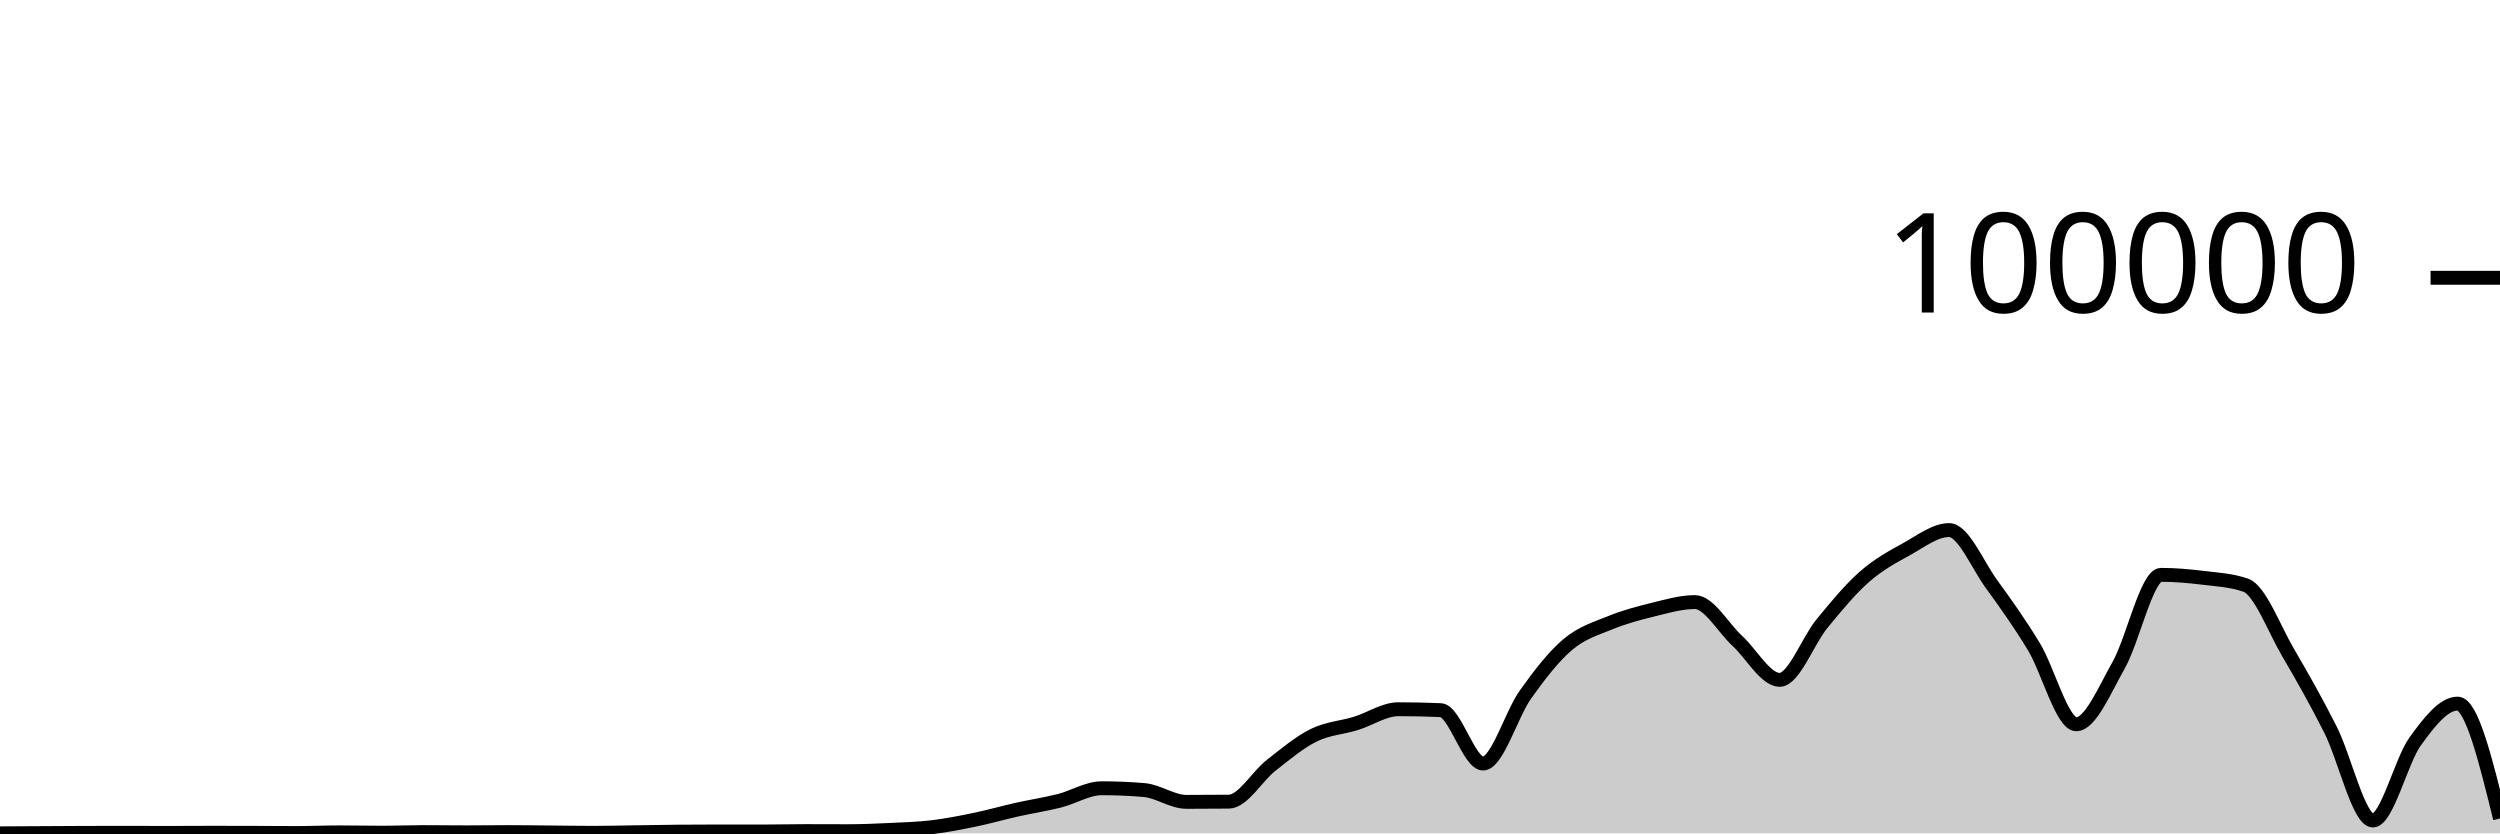
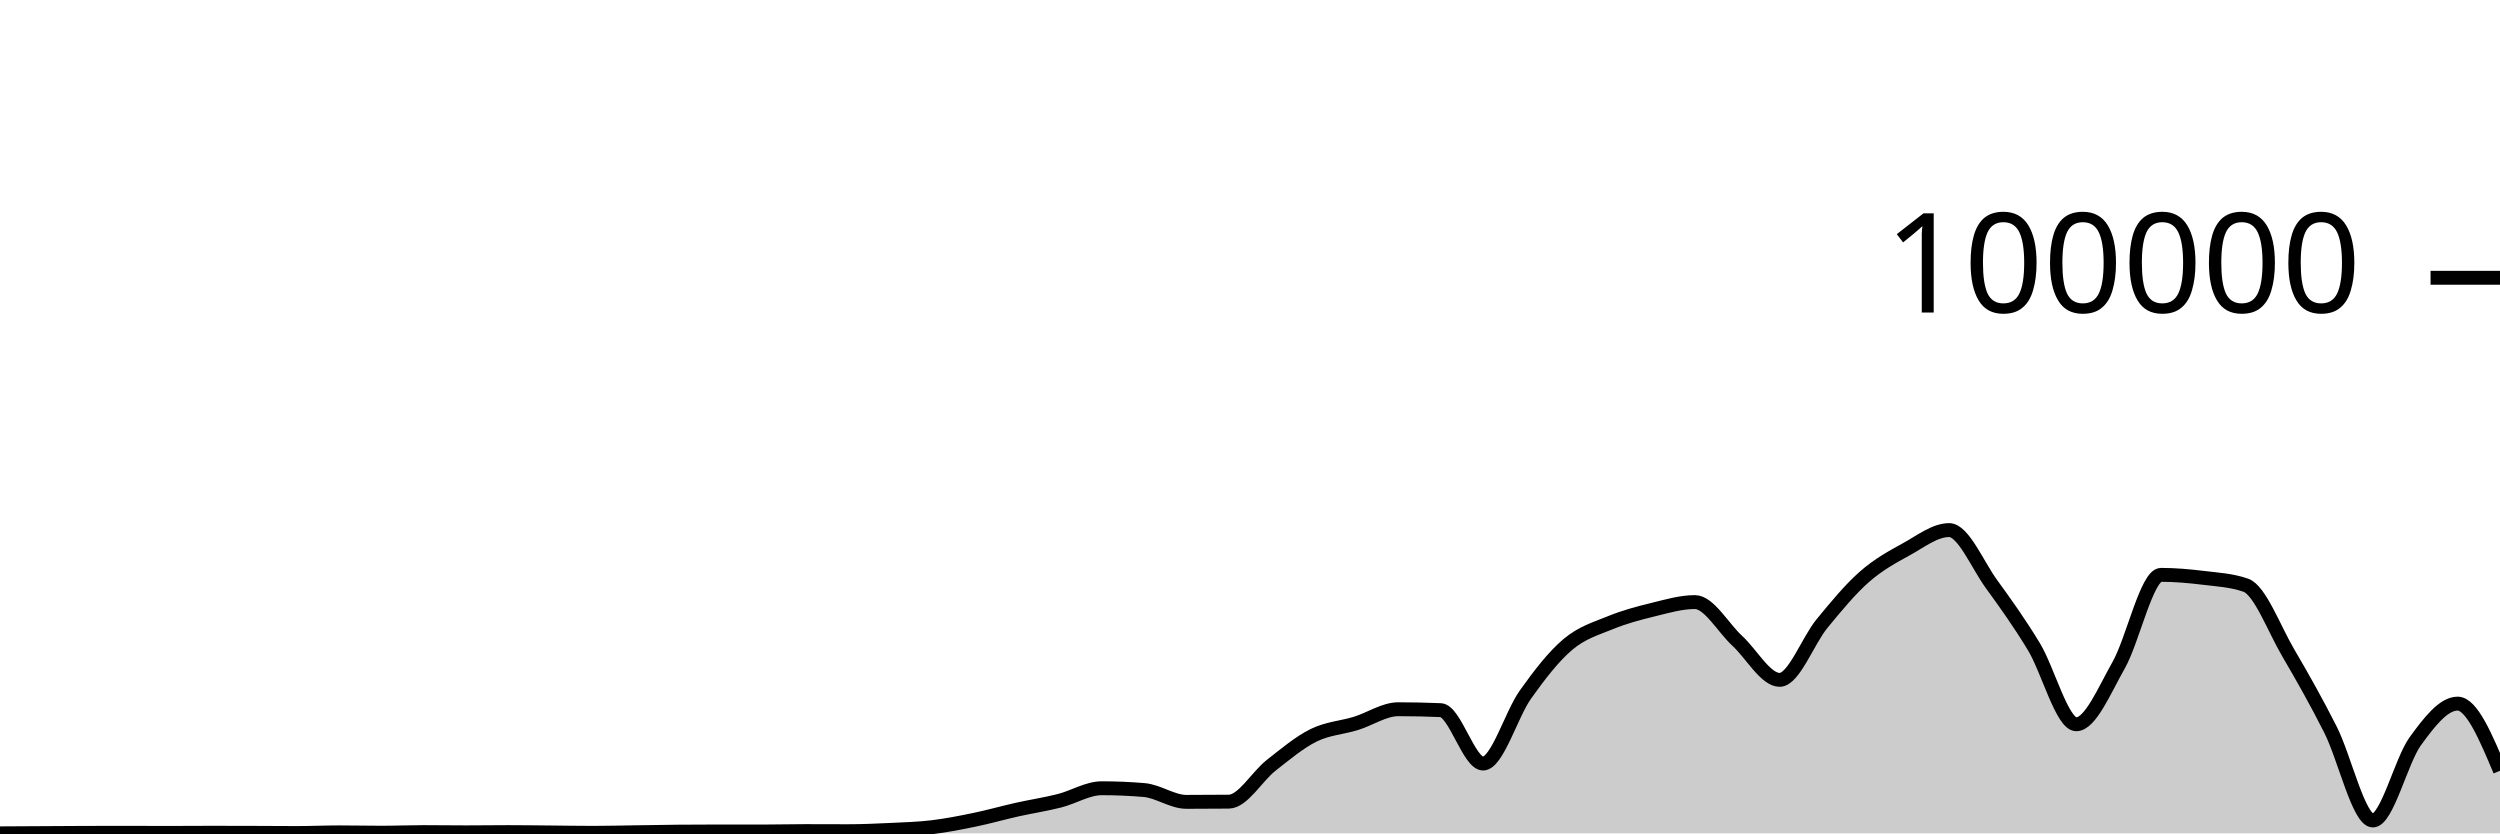
<svg xmlns="http://www.w3.org/2000/svg" viewBox="0 0 180 60">
  <g transform="translate(0,20)">
-     <path class="area" fill="rgba(0, 0, 0, 0.2)" d="M0,40C1.017,39.994,2.034,39.989,3.051,39.983C4.068,39.978,5.085,39.969,6.102,39.966C7.119,39.963,8.136,39.962,9.153,39.962C10.169,39.962,11.186,39.968,12.203,39.968C13.22,39.968,14.237,39.958,15.254,39.958C16.271,39.958,17.288,39.96,18.305,39.964C19.322,39.967,20.339,39.977,21.356,39.977C22.373,39.977,23.39,39.93,24.407,39.93C25.424,39.93,26.441,39.954,27.458,39.954C28.475,39.954,29.492,39.911,30.508,39.911C31.525,39.911,32.542,39.928,33.559,39.928C34.576,39.928,35.593,39.911,36.61,39.911C37.627,39.911,38.644,39.928,39.661,39.936C40.678,39.945,41.695,39.964,42.712,39.964C43.729,39.964,44.746,39.936,45.763,39.922C46.78,39.907,47.797,39.887,48.814,39.878C49.831,39.868,50.847,39.864,51.864,39.864C52.881,39.864,53.898,39.868,54.915,39.868C55.932,39.868,56.949,39.839,57.966,39.839C58.983,39.839,60,39.846,61.017,39.846C62.034,39.846,63.051,39.803,64.068,39.754C65.085,39.706,66.102,39.677,67.119,39.556C68.136,39.434,69.153,39.234,70.169,39.024C71.186,38.814,72.203,38.522,73.22,38.294C74.237,38.067,75.254,37.914,76.271,37.658C77.288,37.401,78.305,36.754,79.322,36.754C80.339,36.754,81.356,36.797,82.373,36.883C83.39,36.968,84.407,37.734,85.424,37.734C86.441,37.734,87.458,37.729,88.475,37.719C89.492,37.709,90.508,35.897,91.525,35.101C92.542,34.305,93.559,33.447,94.576,32.944C95.593,32.441,96.61,32.398,97.627,32.085C98.644,31.771,99.661,31.065,100.678,31.065C101.695,31.065,102.712,31.087,103.729,31.13C104.746,31.174,105.763,34.975,106.78,34.975C107.797,34.975,108.814,31.437,109.831,30.008C110.847,28.58,111.864,27.266,112.881,26.405C113.898,25.543,114.915,25.256,115.932,24.839C116.949,24.422,117.966,24.152,118.983,23.904C120,23.656,121.017,23.35,122.034,23.35C123.051,23.35,124.068,25.208,125.085,26.141C126.102,27.075,127.119,28.95,128.136,28.95C129.153,28.95,130.169,26.133,131.186,24.896C132.203,23.659,133.22,22.425,134.237,21.531C135.254,20.636,136.271,20.09,137.288,19.529C138.305,18.968,139.322,18.166,140.339,18.166C141.356,18.166,142.373,20.658,143.39,22.057C144.407,23.457,145.424,24.88,146.441,26.561C147.458,28.243,148.475,32.148,149.492,32.148C150.508,32.148,151.525,29.687,152.542,27.894C153.559,26.1,154.576,21.389,155.593,21.389C156.61,21.389,157.627,21.481,158.644,21.605C159.661,21.729,160.678,21.781,161.695,22.134C162.712,22.487,163.729,25.257,164.746,26.991C165.763,28.726,166.78,30.525,167.797,32.539C168.814,34.554,169.831,39.076,170.847,39.076C171.864,39.076,172.881,34.776,173.898,33.374C174.915,31.971,175.932,30.66,176.949,30.66C177.966,30.66,178.983,34.795,180,38.931L180,40C178.983,40,177.966,40,176.949,40C175.932,40,174.915,40,173.898,40C172.881,40,171.864,40,170.847,40C169.831,40,168.814,40,167.797,40C166.78,40,165.763,40,164.746,40C163.729,40,162.712,40,161.695,40C160.678,40,159.661,40,158.644,40C157.627,40,156.61,40,155.593,40C154.576,40,153.559,40,152.542,40C151.525,40,150.508,40,149.492,40C148.475,40,147.458,40,146.441,40C145.424,40,144.407,40,143.39,40C142.373,40,141.356,40,140.339,40C139.322,40,138.305,40,137.288,40C136.271,40,135.254,40,134.237,40C133.22,40,132.203,40,131.186,40C130.169,40,129.153,40,128.136,40C127.119,40,126.102,40,125.085,40C124.068,40,123.051,40,122.034,40C121.017,40,120,40,118.983,40C117.966,40,116.949,40,115.932,40C114.915,40,113.898,40,112.881,40C111.864,40,110.847,40,109.831,40C108.814,40,107.797,40,106.78,40C105.763,40,104.746,40,103.729,40C102.712,40,101.695,40,100.678,40C99.661,40,98.644,40,97.627,40C96.61,40,95.593,40,94.576,40C93.559,40,92.542,40,91.525,40C90.508,40,89.492,40,88.475,40C87.458,40,86.441,40,85.424,40C84.407,40,83.39,40,82.373,40C81.356,40,80.339,40,79.322,40C78.305,40,77.288,40,76.271,40C75.254,40,74.237,40,73.22,40C72.203,40,71.186,40,70.169,40C69.153,40,68.136,40,67.119,40C66.102,40,65.085,40,64.068,40C63.051,40,62.034,40,61.017,40C60,40,58.983,40,57.966,40C56.949,40,55.932,40,54.915,40C53.898,40,52.881,40,51.864,40C50.847,40,49.831,40,48.814,40C47.797,40,46.78,40,45.763,40C44.746,40,43.729,40,42.712,40C41.695,40,40.678,40,39.661,40C38.644,40,37.627,40,36.61,40C35.593,40,34.576,40,33.559,40C32.542,40,31.525,40,30.508,40C29.492,40,28.475,40,27.458,40C26.441,40,25.424,40,24.407,40C23.39,40,22.373,40,21.356,40C20.339,40,19.322,40,18.305,40C17.288,40,16.271,40,15.254,40C14.237,40,13.22,40,12.203,40C11.186,40,10.169,40,9.153,40C8.136,40,7.119,40,6.102,40C5.085,40,4.068,40,3.051,40C2.034,40,1.017,40,0,40Z" />
-     <path class="line" stroke="black" fill="none" d="M0,40C1.017,39.994,2.034,39.989,3.051,39.983C4.068,39.978,5.085,39.969,6.102,39.966C7.119,39.963,8.136,39.962,9.153,39.962C10.169,39.962,11.186,39.968,12.203,39.968C13.22,39.968,14.237,39.958,15.254,39.958C16.271,39.958,17.288,39.96,18.305,39.964C19.322,39.967,20.339,39.977,21.356,39.977C22.373,39.977,23.39,39.93,24.407,39.93C25.424,39.93,26.441,39.954,27.458,39.954C28.475,39.954,29.492,39.911,30.508,39.911C31.525,39.911,32.542,39.928,33.559,39.928C34.576,39.928,35.593,39.911,36.61,39.911C37.627,39.911,38.644,39.928,39.661,39.936C40.678,39.945,41.695,39.964,42.712,39.964C43.729,39.964,44.746,39.936,45.763,39.922C46.78,39.907,47.797,39.887,48.814,39.878C49.831,39.868,50.847,39.864,51.864,39.864C52.881,39.864,53.898,39.868,54.915,39.868C55.932,39.868,56.949,39.839,57.966,39.839C58.983,39.839,60,39.846,61.017,39.846C62.034,39.846,63.051,39.803,64.068,39.754C65.085,39.706,66.102,39.677,67.119,39.556C68.136,39.434,69.153,39.234,70.169,39.024C71.186,38.814,72.203,38.522,73.22,38.294C74.237,38.067,75.254,37.914,76.271,37.658C77.288,37.401,78.305,36.754,79.322,36.754C80.339,36.754,81.356,36.797,82.373,36.883C83.39,36.968,84.407,37.734,85.424,37.734C86.441,37.734,87.458,37.729,88.475,37.719C89.492,37.709,90.508,35.897,91.525,35.101C92.542,34.305,93.559,33.447,94.576,32.944C95.593,32.441,96.61,32.398,97.627,32.085C98.644,31.771,99.661,31.065,100.678,31.065C101.695,31.065,102.712,31.087,103.729,31.13C104.746,31.174,105.763,34.975,106.78,34.975C107.797,34.975,108.814,31.437,109.831,30.008C110.847,28.58,111.864,27.266,112.881,26.405C113.898,25.543,114.915,25.256,115.932,24.839C116.949,24.422,117.966,24.152,118.983,23.904C120,23.656,121.017,23.35,122.034,23.35C123.051,23.35,124.068,25.208,125.085,26.141C126.102,27.075,127.119,28.95,128.136,28.95C129.153,28.95,130.169,26.133,131.186,24.896C132.203,23.659,133.22,22.425,134.237,21.531C135.254,20.636,136.271,20.09,137.288,19.529C138.305,18.968,139.322,18.166,140.339,18.166C141.356,18.166,142.373,20.658,143.39,22.057C144.407,23.457,145.424,24.88,146.441,26.561C147.458,28.243,148.475,32.148,149.492,32.148C150.508,32.148,151.525,29.687,152.542,27.894C153.559,26.1,154.576,21.389,155.593,21.389C156.61,21.389,157.627,21.481,158.644,21.605C159.661,21.729,160.678,21.781,161.695,22.134C162.712,22.487,163.729,25.257,164.746,26.991C165.763,28.726,166.78,30.525,167.797,32.539C168.814,34.554,169.831,39.076,170.847,39.076C171.864,39.076,172.881,34.776,173.898,33.374C174.915,31.971,175.932,30.66,176.949,30.66C177.966,30.66,178.983,34.795,180,38.931" />
+     <path class="area" fill="rgba(0, 0, 0, 0.2)" d="M0,40C1.017,39.994,2.034,39.989,3.051,39.983C4.068,39.978,5.085,39.969,6.102,39.966C7.119,39.963,8.136,39.962,9.153,39.962C10.169,39.962,11.186,39.968,12.203,39.968C13.22,39.968,14.237,39.958,15.254,39.958C16.271,39.958,17.288,39.96,18.305,39.964C19.322,39.967,20.339,39.977,21.356,39.977C22.373,39.977,23.39,39.93,24.407,39.93C25.424,39.93,26.441,39.954,27.458,39.954C28.475,39.954,29.492,39.911,30.508,39.911C31.525,39.911,32.542,39.928,33.559,39.928C34.576,39.928,35.593,39.911,36.61,39.911C37.627,39.911,38.644,39.928,39.661,39.936C40.678,39.945,41.695,39.964,42.712,39.964C43.729,39.964,44.746,39.936,45.763,39.922C46.78,39.907,47.797,39.887,48.814,39.878C49.831,39.868,50.847,39.864,51.864,39.864C52.881,39.864,53.898,39.868,54.915,39.868C55.932,39.868,56.949,39.839,57.966,39.839C58.983,39.839,60,39.846,61.017,39.846C62.034,39.846,63.051,39.803,64.068,39.754C65.085,39.706,66.102,39.677,67.119,39.556C68.136,39.434,69.153,39.234,70.169,39.024C71.186,38.814,72.203,38.522,73.22,38.294C74.237,38.067,75.254,37.914,76.271,37.658C77.288,37.401,78.305,36.754,79.322,36.754C80.339,36.754,81.356,36.797,82.373,36.883C83.39,36.968,84.407,37.734,85.424,37.734C86.441,37.734,87.458,37.729,88.475,37.719C89.492,37.709,90.508,35.897,91.525,35.101C92.542,34.305,93.559,33.447,94.576,32.944C95.593,32.441,96.61,32.398,97.627,32.085C98.644,31.771,99.661,31.065,100.678,31.065C101.695,31.065,102.712,31.087,103.729,31.13C104.746,31.174,105.763,34.975,106.78,34.975C107.797,34.975,108.814,31.437,109.831,30.008C110.847,28.58,111.864,27.266,112.881,26.405C113.898,25.543,114.915,25.256,115.932,24.839C116.949,24.422,117.966,24.152,118.983,23.904C120,23.656,121.017,23.35,122.034,23.35C123.051,23.35,124.068,25.208,125.085,26.141C126.102,27.075,127.119,28.95,128.136,28.95C129.153,28.95,130.169,26.133,131.186,24.896C132.203,23.659,133.22,22.425,134.237,21.531C135.254,20.636,136.271,20.09,137.288,19.529C138.305,18.968,139.322,18.166,140.339,18.166C141.356,18.166,142.373,20.658,143.39,22.057C144.407,23.457,145.424,24.88,146.441,26.561C147.458,28.243,148.475,32.148,149.492,32.148C150.508,32.148,151.525,29.687,152.542,27.894C153.559,26.1,154.576,21.389,155.593,21.389C156.61,21.389,157.627,21.481,158.644,21.605C159.661,21.729,160.678,21.781,161.695,22.134C162.712,22.487,163.729,25.257,164.746,26.991C165.763,28.726,166.78,30.525,167.797,32.539C168.814,34.554,169.831,39.076,170.847,39.076C171.864,39.076,172.881,34.776,173.898,33.374C174.915,31.971,175.932,30.66,176.949,30.66C177.966,30.66,178.983,33.077,180,35.494L180,40C178.983,40,177.966,40,176.949,40C175.932,40,174.915,40,173.898,40C172.881,40,171.864,40,170.847,40C169.831,40,168.814,40,167.797,40C166.78,40,165.763,40,164.746,40C163.729,40,162.712,40,161.695,40C160.678,40,159.661,40,158.644,40C157.627,40,156.61,40,155.593,40C154.576,40,153.559,40,152.542,40C151.525,40,150.508,40,149.492,40C148.475,40,147.458,40,146.441,40C145.424,40,144.407,40,143.39,40C142.373,40,141.356,40,140.339,40C139.322,40,138.305,40,137.288,40C136.271,40,135.254,40,134.237,40C133.22,40,132.203,40,131.186,40C130.169,40,129.153,40,128.136,40C127.119,40,126.102,40,125.085,40C124.068,40,123.051,40,122.034,40C121.017,40,120,40,118.983,40C117.966,40,116.949,40,115.932,40C114.915,40,113.898,40,112.881,40C111.864,40,110.847,40,109.831,40C108.814,40,107.797,40,106.78,40C105.763,40,104.746,40,103.729,40C102.712,40,101.695,40,100.678,40C99.661,40,98.644,40,97.627,40C96.61,40,95.593,40,94.576,40C93.559,40,92.542,40,91.525,40C90.508,40,89.492,40,88.475,40C87.458,40,86.441,40,85.424,40C84.407,40,83.39,40,82.373,40C81.356,40,80.339,40,79.322,40C78.305,40,77.288,40,76.271,40C75.254,40,74.237,40,73.22,40C72.203,40,71.186,40,70.169,40C69.153,40,68.136,40,67.119,40C66.102,40,65.085,40,64.068,40C63.051,40,62.034,40,61.017,40C60,40,58.983,40,57.966,40C56.949,40,55.932,40,54.915,40C53.898,40,52.881,40,51.864,40C50.847,40,49.831,40,48.814,40C47.797,40,46.78,40,45.763,40C44.746,40,43.729,40,42.712,40C41.695,40,40.678,40,39.661,40C38.644,40,37.627,40,36.61,40C35.593,40,34.576,40,33.559,40C32.542,40,31.525,40,30.508,40C29.492,40,28.475,40,27.458,40C26.441,40,25.424,40,24.407,40C23.39,40,22.373,40,21.356,40C20.339,40,19.322,40,18.305,40C17.288,40,16.271,40,15.254,40C14.237,40,13.22,40,12.203,40C11.186,40,10.169,40,9.153,40C8.136,40,7.119,40,6.102,40C5.085,40,4.068,40,3.051,40C2.034,40,1.017,40,0,40Z" />
+     <path class="line" stroke="black" fill="none" d="M0,40C1.017,39.994,2.034,39.989,3.051,39.983C4.068,39.978,5.085,39.969,6.102,39.966C7.119,39.963,8.136,39.962,9.153,39.962C10.169,39.962,11.186,39.968,12.203,39.968C13.22,39.968,14.237,39.958,15.254,39.958C16.271,39.958,17.288,39.96,18.305,39.964C19.322,39.967,20.339,39.977,21.356,39.977C22.373,39.977,23.39,39.93,24.407,39.93C25.424,39.93,26.441,39.954,27.458,39.954C28.475,39.954,29.492,39.911,30.508,39.911C31.525,39.911,32.542,39.928,33.559,39.928C34.576,39.928,35.593,39.911,36.61,39.911C37.627,39.911,38.644,39.928,39.661,39.936C40.678,39.945,41.695,39.964,42.712,39.964C43.729,39.964,44.746,39.936,45.763,39.922C46.78,39.907,47.797,39.887,48.814,39.878C49.831,39.868,50.847,39.864,51.864,39.864C52.881,39.864,53.898,39.868,54.915,39.868C55.932,39.868,56.949,39.839,57.966,39.839C58.983,39.839,60,39.846,61.017,39.846C62.034,39.846,63.051,39.803,64.068,39.754C65.085,39.706,66.102,39.677,67.119,39.556C68.136,39.434,69.153,39.234,70.169,39.024C71.186,38.814,72.203,38.522,73.22,38.294C74.237,38.067,75.254,37.914,76.271,37.658C77.288,37.401,78.305,36.754,79.322,36.754C80.339,36.754,81.356,36.797,82.373,36.883C83.39,36.968,84.407,37.734,85.424,37.734C86.441,37.734,87.458,37.729,88.475,37.719C89.492,37.709,90.508,35.897,91.525,35.101C92.542,34.305,93.559,33.447,94.576,32.944C95.593,32.441,96.61,32.398,97.627,32.085C98.644,31.771,99.661,31.065,100.678,31.065C101.695,31.065,102.712,31.087,103.729,31.13C104.746,31.174,105.763,34.975,106.78,34.975C107.797,34.975,108.814,31.437,109.831,30.008C110.847,28.58,111.864,27.266,112.881,26.405C113.898,25.543,114.915,25.256,115.932,24.839C116.949,24.422,117.966,24.152,118.983,23.904C120,23.656,121.017,23.35,122.034,23.35C123.051,23.35,124.068,25.208,125.085,26.141C126.102,27.075,127.119,28.95,128.136,28.95C129.153,28.95,130.169,26.133,131.186,24.896C132.203,23.659,133.22,22.425,134.237,21.531C135.254,20.636,136.271,20.09,137.288,19.529C138.305,18.968,139.322,18.166,140.339,18.166C141.356,18.166,142.373,20.658,143.39,22.057C144.407,23.457,145.424,24.88,146.441,26.561C147.458,28.243,148.475,32.148,149.492,32.148C150.508,32.148,151.525,29.687,152.542,27.894C153.559,26.1,154.576,21.389,155.593,21.389C156.61,21.389,157.627,21.481,158.644,21.605C159.661,21.729,160.678,21.781,161.695,22.134C162.712,22.487,163.729,25.257,164.746,26.991C165.763,28.726,166.78,30.525,167.797,32.539C168.814,34.554,169.831,39.076,170.847,39.076C171.864,39.076,172.881,34.776,173.898,33.374C174.915,31.971,175.932,30.66,176.949,30.66C177.966,30.66,178.983,33.077,180,35.494" />
    <path class="axis-ceiling" stroke-width="1" stroke="black" fill="none" d="M175,0L180,0" />
    <text class="axis-ceiling-label" font-family="sans-serif" text-anchor="end" font-size="10px" x="170" y="2.5">100000</text>
  </g>
</svg>
